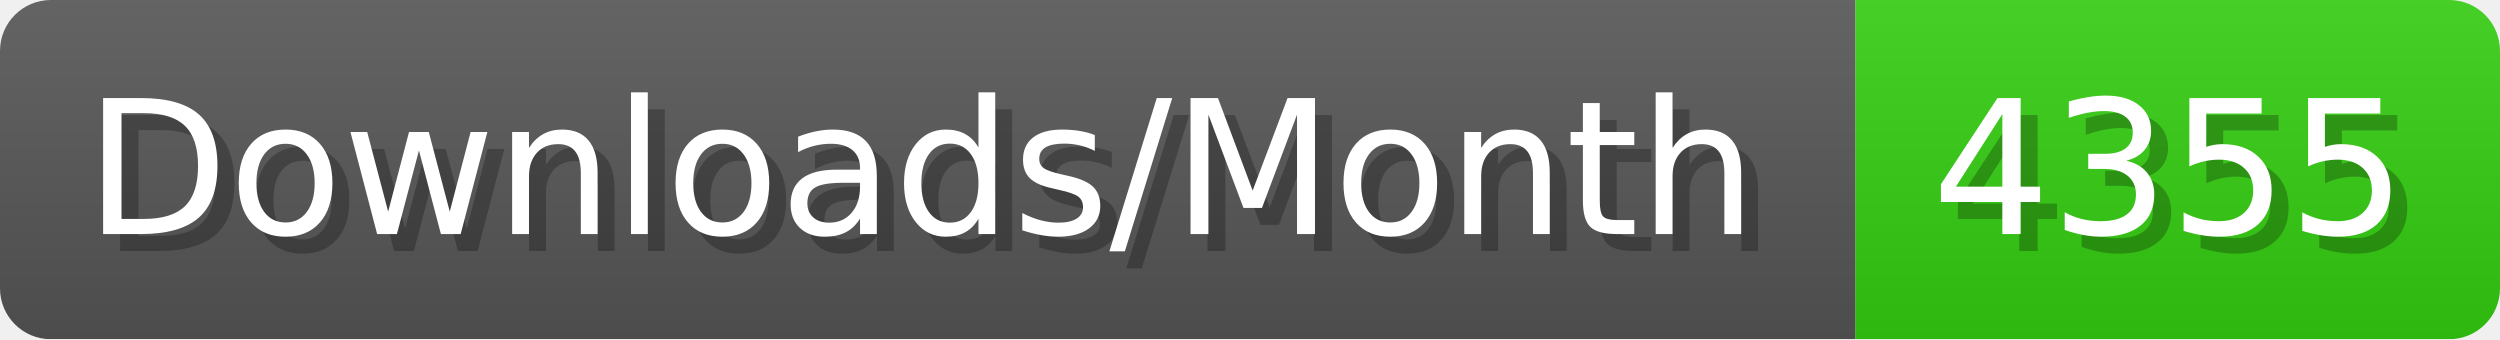
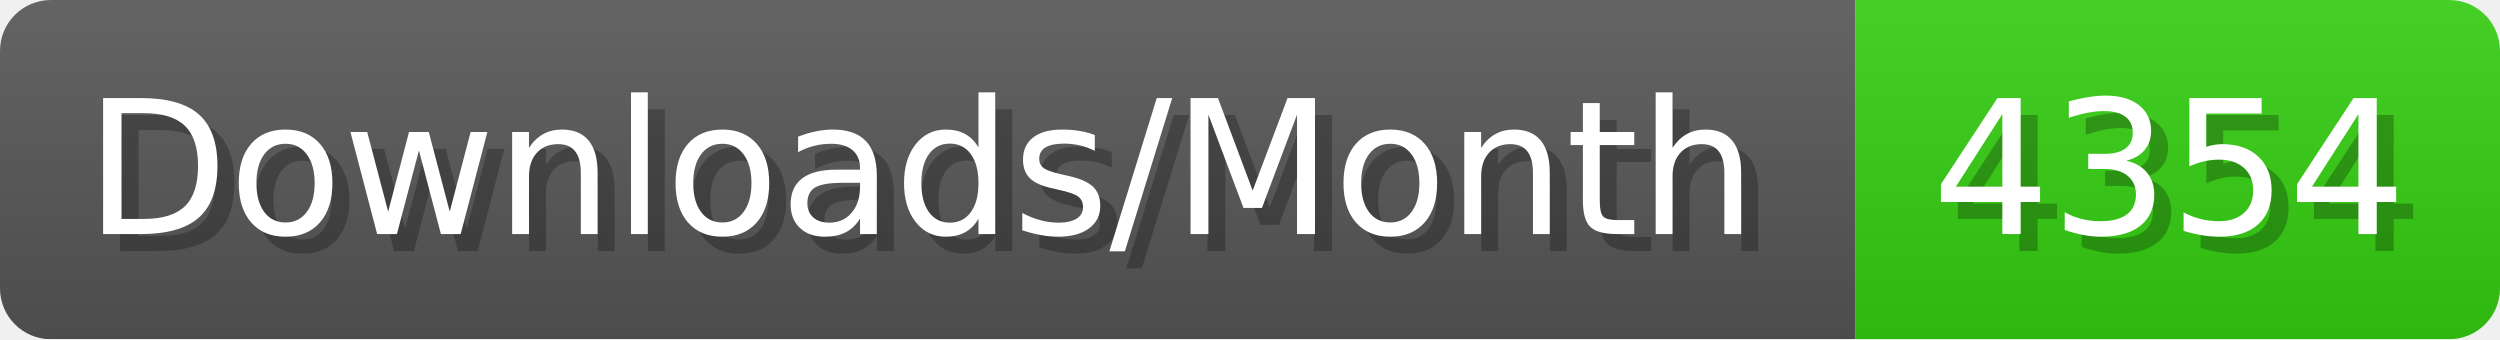
- <svg xmlns="http://www.w3.org/2000/svg" width="147.4" height="20" viewBox="0 0 1474 200" role="img" aria-label="Downloads/Month: 4355">
+ <svg xmlns="http://www.w3.org/2000/svg" width="147.4" height="20" viewBox="0 0 1474 200" role="img" aria-label="Downloads/Month: 4354">
  <linearGradient id="YlXUI" x2="0" y2="100%">
    <stop offset="0" stop-opacity=".1" stop-color="#EEE" />
    <stop offset="1" stop-opacity=".1" />
  </linearGradient>
  <mask id="JHhop">
    <rect width="1474" height="200" rx="30" fill="#FFF" />
  </mask>
  <g mask="url(#JHhop)">
    <rect width="1094" height="200" fill="#555" />
    <rect width="380" height="200" fill="#3C1" x="1094" />
    <rect width="1474" height="200" fill="url(#YlXUI)" />
  </g>
  <g aria-hidden="true" fill="#fff" text-anchor="start" font-family="Verdana,DejaVu Sans,sans-serif" font-size="110">
    <text x="60" y="148" textLength="994" fill="#000" opacity="0.25">Downloads/Month</text>
    <text x="50" y="138" textLength="994">Downloads/Month</text>
-     <text x="1149" y="148" textLength="280" fill="#000" opacity="0.25">4355</text>
-     <text x="1139" y="138" textLength="280">4355</text>
+     <text x="1149" y="148" textLength="280" fill="#000" opacity="0.25">4354</text>
+     <text x="1139" y="138" textLength="280">4354</text>
  </g>
</svg>
